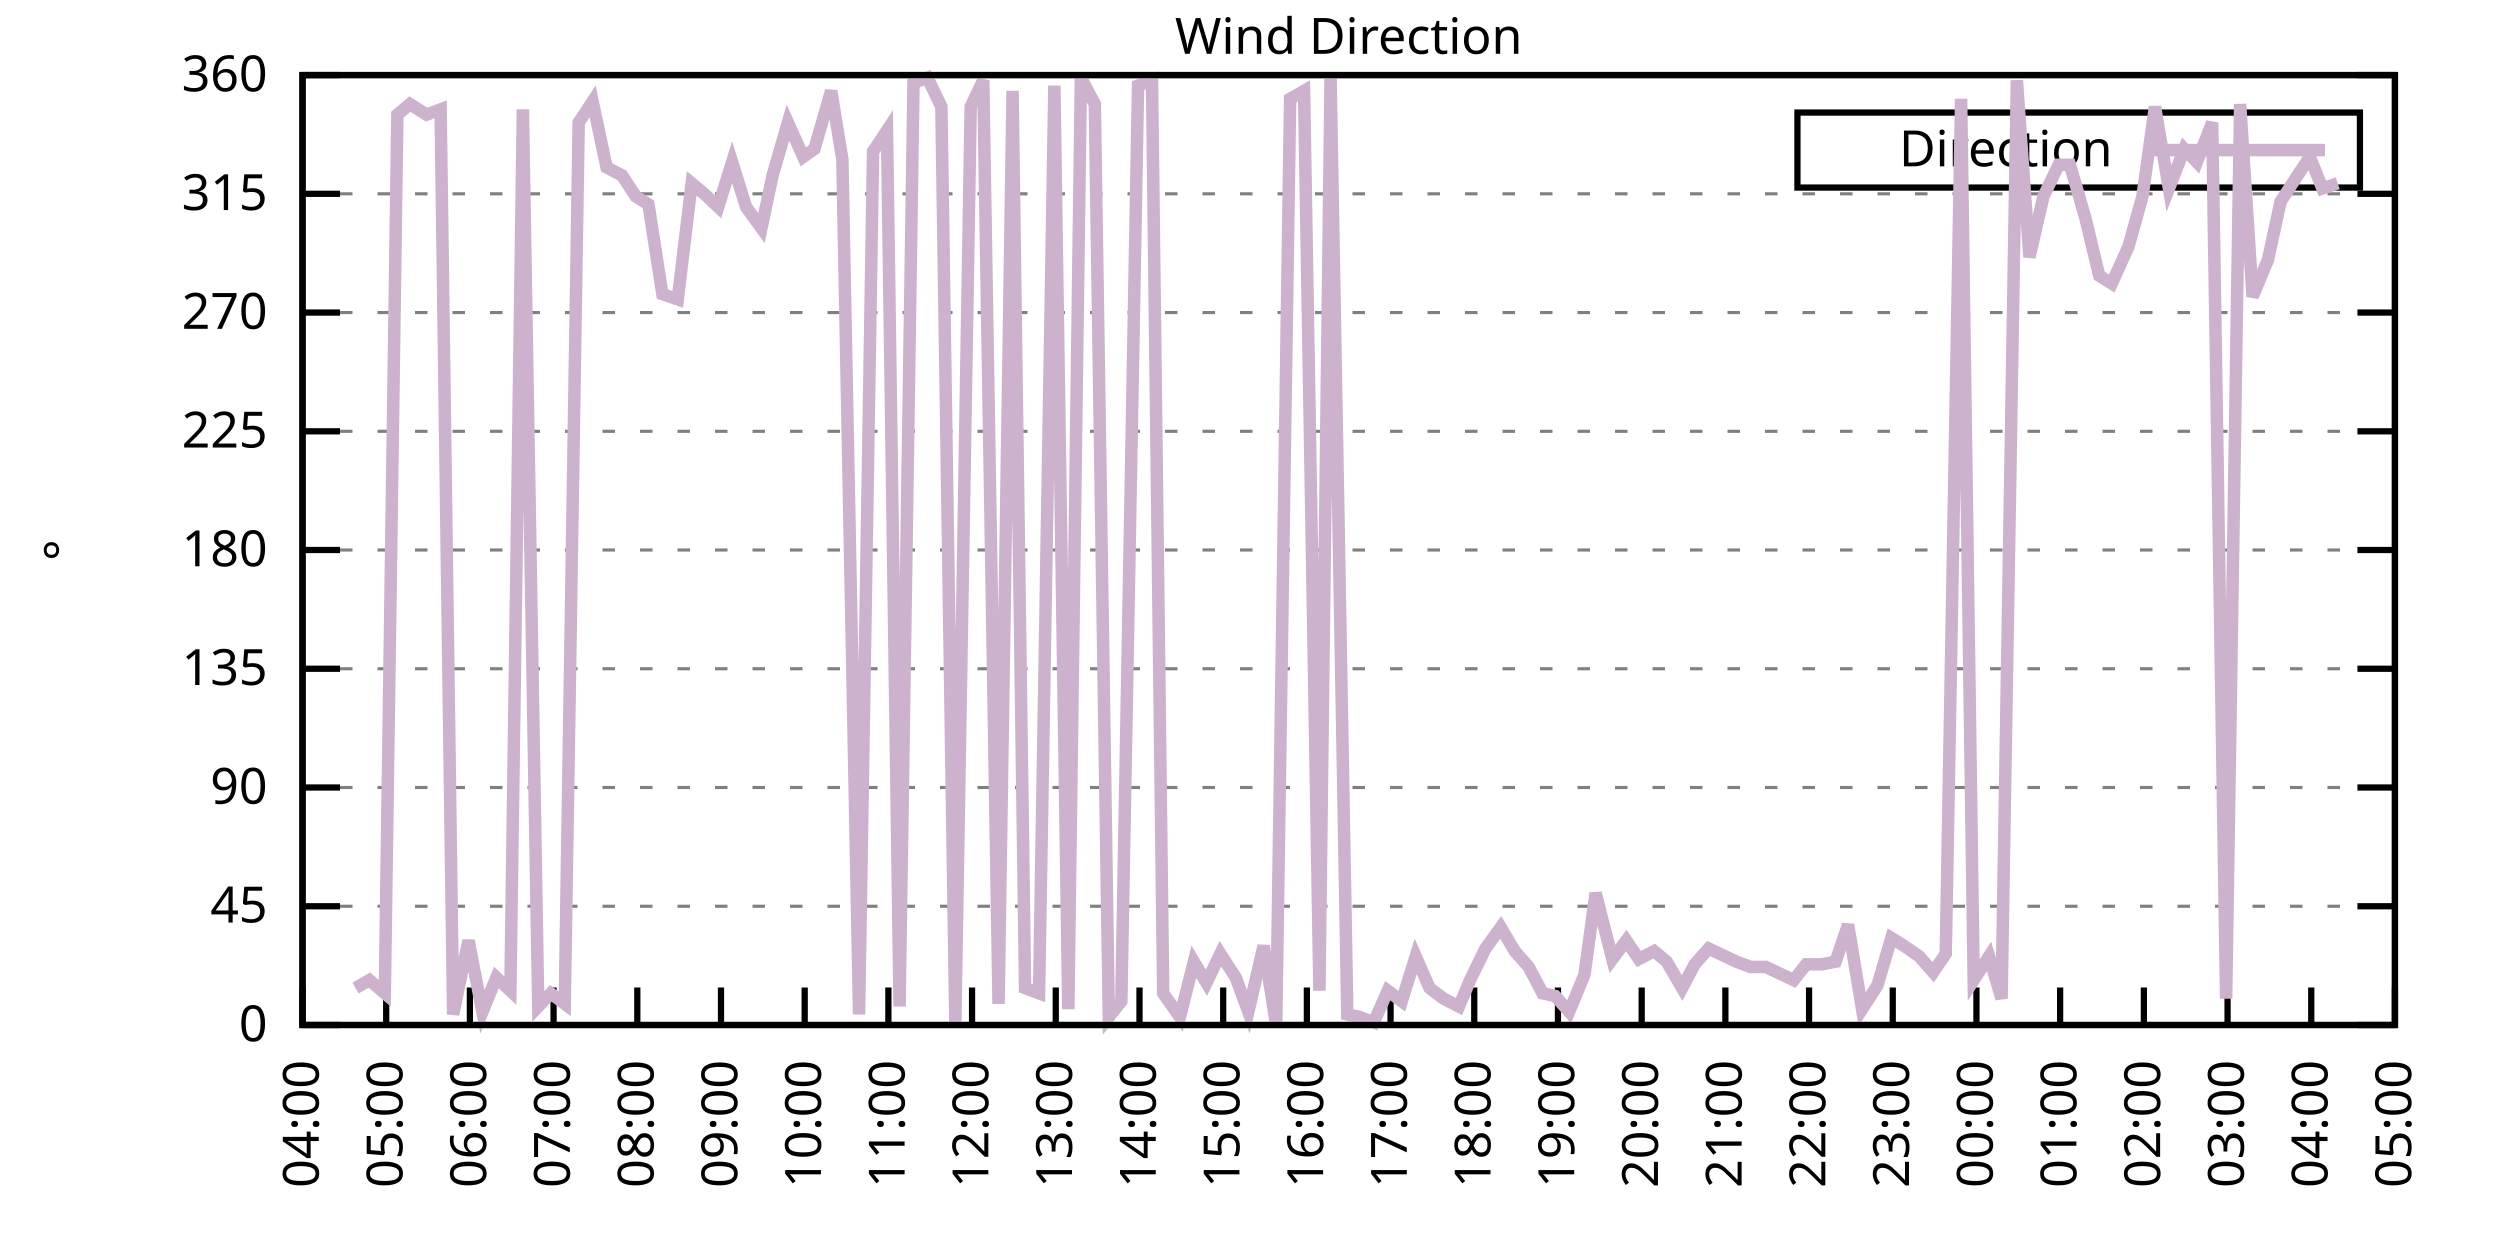
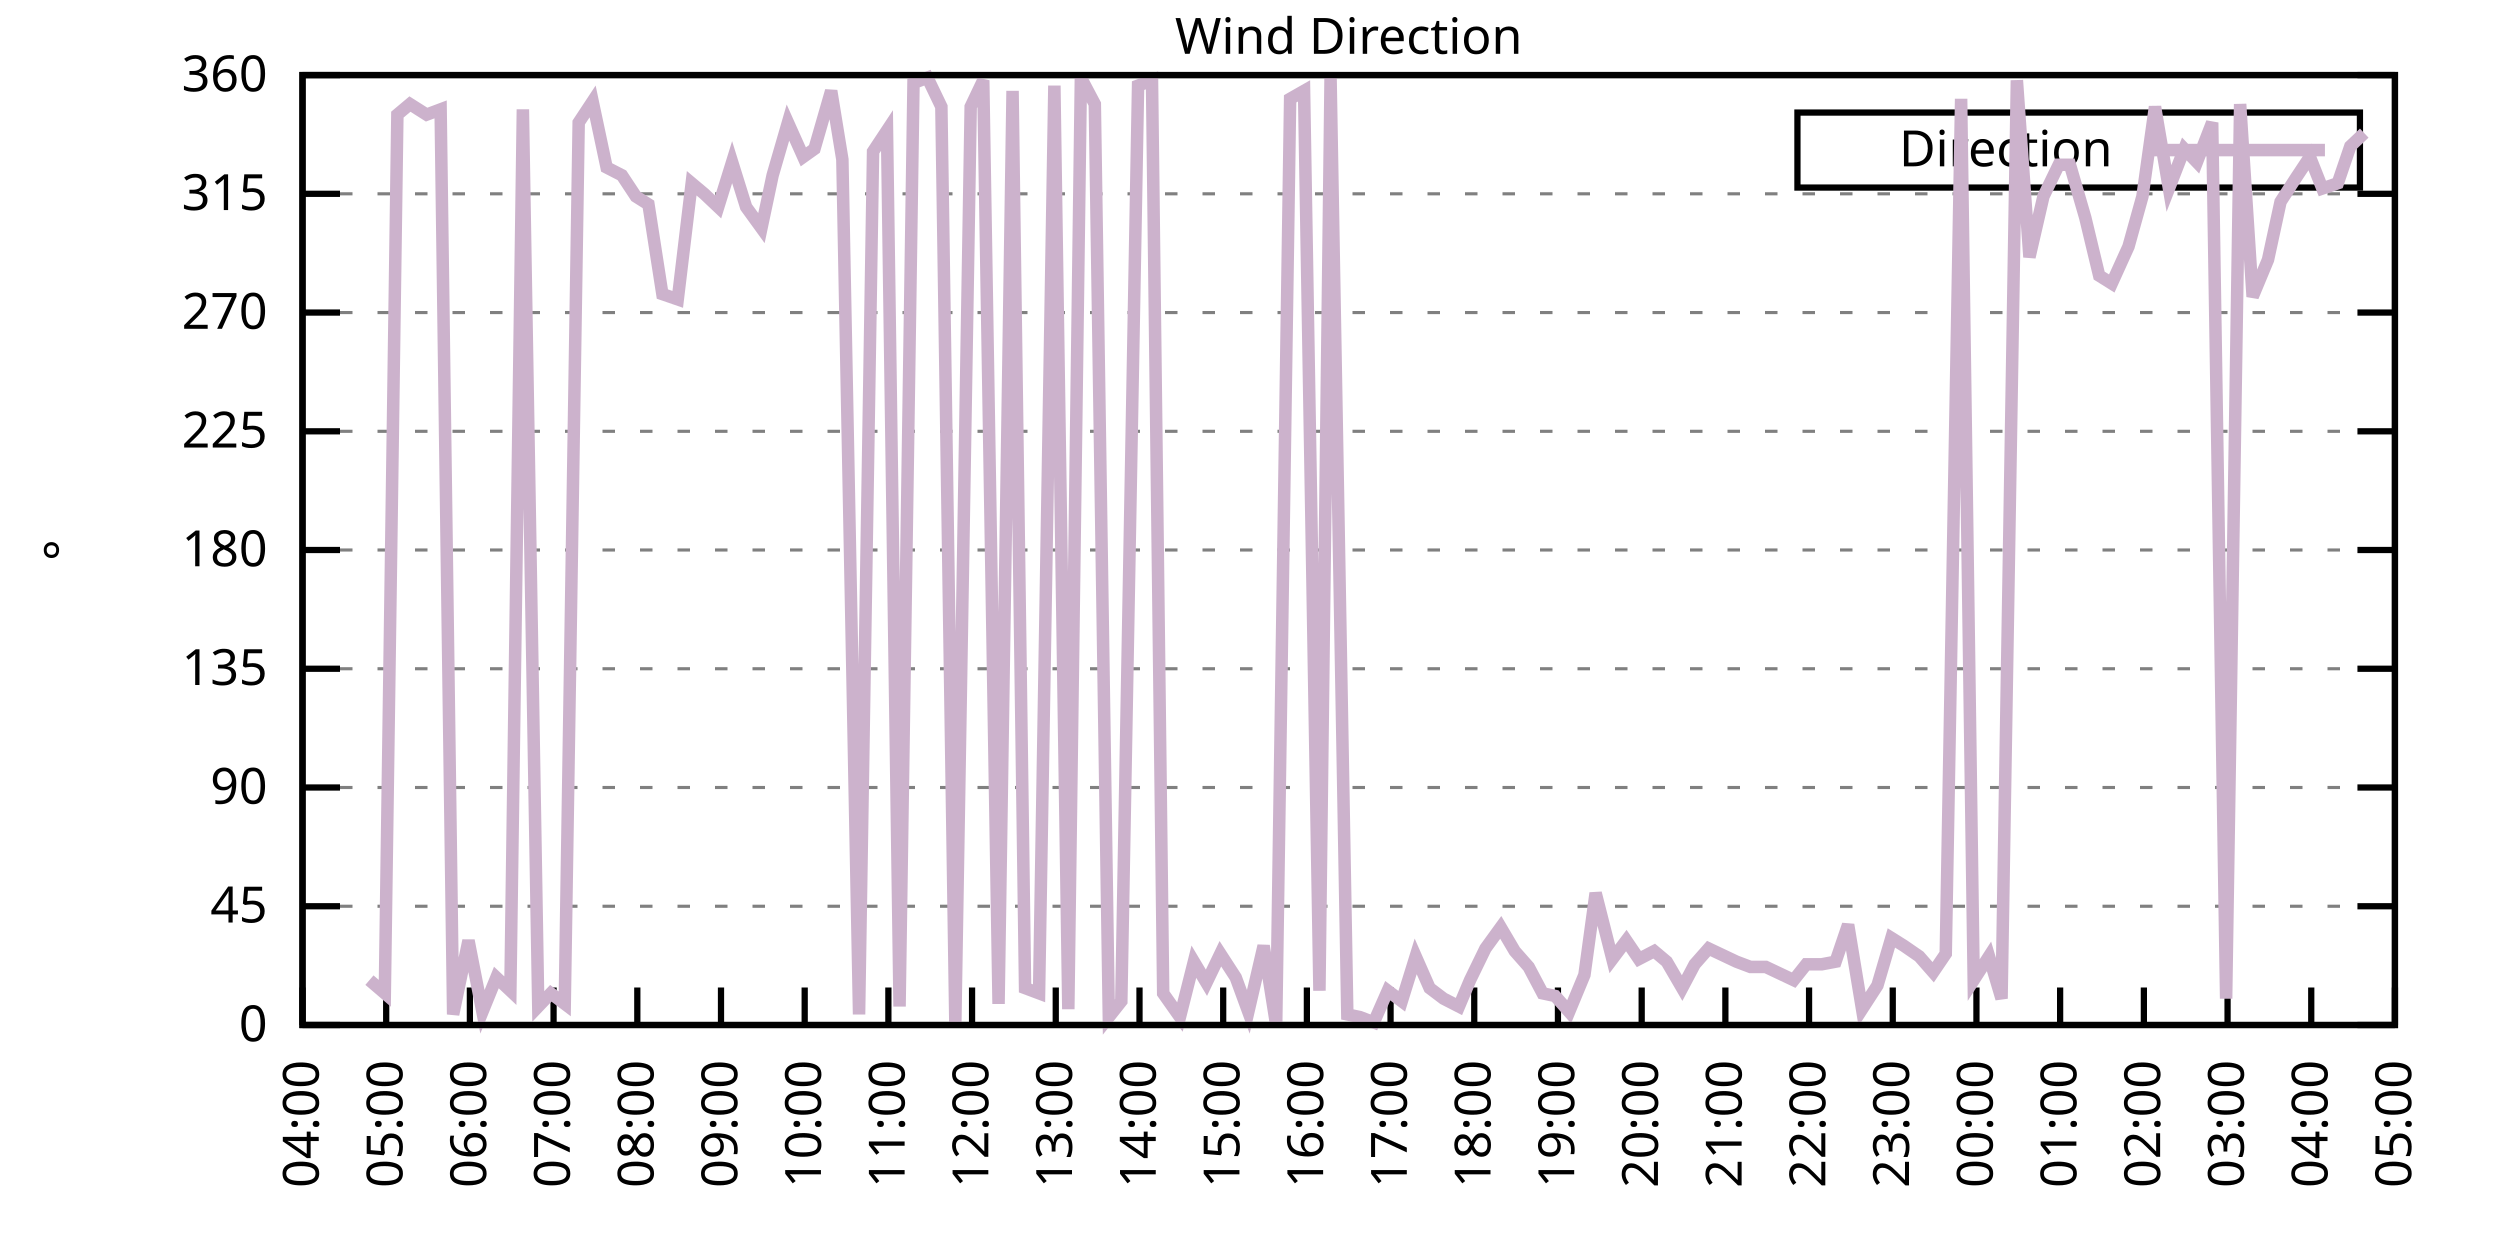
<svg xmlns="http://www.w3.org/2000/svg" xmlns:xlink="http://www.w3.org/1999/xlink" width="400" height="200" viewBox="0 0 400 200">
  <g id="gnuplot_canvas">
    <rect x="0" y="0" width="400" height="200" fill="none" />
    <defs>
      <circle id="gpDot" r="0.5" stroke-width="0.5" stroke="currentColor" />
      <path id="gpPt0" stroke-width="0.333" stroke="currentColor" d="M-1,0 h2 M0,-1 v2" />
      <path id="gpPt1" stroke-width="0.333" stroke="currentColor" d="M-1,-1 L1,1 M1,-1 L-1,1" />
      <path id="gpPt2" stroke-width="0.333" stroke="currentColor" d="M-1,0 L1,0 M0,-1 L0,1 M-1,-1 L1,1 M-1,1 L1,-1" />
      <rect id="gpPt3" stroke-width="0.333" stroke="currentColor" x="-1" y="-1" width="2" height="2" />
      <rect id="gpPt4" stroke-width="0.333" stroke="currentColor" fill="currentColor" x="-1" y="-1" width="2" height="2" />
      <circle id="gpPt5" stroke-width="0.333" stroke="currentColor" cx="0" cy="0" r="1" />
      <use xlink:href="#gpPt5" id="gpPt6" fill="currentColor" stroke="none" />
      <path id="gpPt7" stroke-width="0.333" stroke="currentColor" d="M0,-1.33 L-1.33,0.67 L1.33,0.67 z" />
      <use xlink:href="#gpPt7" id="gpPt8" fill="currentColor" stroke="none" />
      <use xlink:href="#gpPt7" id="gpPt9" stroke="currentColor" transform="rotate(180)" />
      <use xlink:href="#gpPt9" id="gpPt10" fill="currentColor" stroke="none" />
      <use xlink:href="#gpPt3" id="gpPt11" stroke="currentColor" transform="rotate(45)" />
      <use xlink:href="#gpPt11" id="gpPt12" fill="currentColor" stroke="none" />
      <path id="gpPt13" stroke-width="0.333" stroke="currentColor" d="M0,1.330 L1.265,0.411 L0.782,-1.067 L-0.782,-1.076 L-1.265,0.411 z" />
      <use xlink:href="#gpPt13" id="gpPt14" fill="currentColor" stroke="none" />
      <filter id="textbox" filterUnits="objectBoundingBox" x="0" y="0" height="1" width="1">
        <feFlood flood-color="white" flood-opacity="1" result="bgnd" />
        <feComposite in="SourceGraphic" in2="bgnd" operator="atop" />
      </filter>
      <filter id="greybox" filterUnits="objectBoundingBox" x="0" y="0" height="1" width="1">
        <feFlood flood-color="lightgrey" flood-opacity="1" result="grey" />
        <feComposite in="SourceGraphic" in2="grey" operator="atop" />
      </filter>
    </defs>
    <g fill="none" color="white" stroke="currentColor" stroke-width="1.00" stroke-linecap="butt" stroke-linejoin="miter">
</g>
    <g fill="none" color="black" stroke="currentColor" stroke-width="1.00" stroke-linecap="butt" stroke-linejoin="miter">
      <g stroke="none" shape-rendering="crispEdges">
        <polygon fill="rgb(255, 255, 255)" points="48.40,164.00 383.18,164.00 383.18,12.02 48.40,12.02 " />
      </g>
    </g>
    <g fill="none" color="black" stroke="currentColor" stroke-width="1.00" stroke-linecap="butt" stroke-linejoin="miter">
</g>
    <g fill="none" color="black" stroke="black" stroke-width="0.50" stroke-linecap="butt" stroke-linejoin="miter">
</g>
    <g fill="none" color="gray" stroke="currentColor" stroke-width="0.50" stroke-linecap="butt" stroke-linejoin="miter">
      <path stroke="gray" stroke-dasharray="2,4" class="gridline" d="M48.40,164.00 L383.19,164.00  " />
    </g>
    <g fill="none" color="gray" stroke="gray" stroke-width="1.00" stroke-linecap="butt" stroke-linejoin="miter">
</g>
    <g fill="none" color="black" stroke="currentColor" stroke-width="1.00" stroke-linecap="butt" stroke-linejoin="miter">
      <path stroke="black" d="M48.40,164.00 L54.40,164.00 M383.19,164.00 L377.19,164.00  " />
      <g transform="translate(42.80,166.60)" stroke="none" fill="black" font-family="Sans" font-size="8.00" text-anchor="end">
        <text>
          <tspan font-family="Sans"> 0</tspan>
        </text>
      </g>
    </g>
    <g fill="none" color="black" stroke="currentColor" stroke-width="1.00" stroke-linecap="butt" stroke-linejoin="miter">
</g>
    <g fill="none" color="black" stroke="black" stroke-width="0.50" stroke-linecap="butt" stroke-linejoin="miter">
</g>
    <g fill="none" color="gray" stroke="currentColor" stroke-width="0.50" stroke-linecap="butt" stroke-linejoin="miter">
      <path stroke="gray" stroke-dasharray="2,4" class="gridline" d="M48.40,145.00 L383.19,145.00  " />
    </g>
    <g fill="none" color="gray" stroke="gray" stroke-width="1.00" stroke-linecap="butt" stroke-linejoin="miter">
</g>
    <g fill="none" color="black" stroke="currentColor" stroke-width="1.00" stroke-linecap="butt" stroke-linejoin="miter">
      <path stroke="black" d="M48.40,145.00 L54.40,145.00 M383.19,145.00 L377.19,145.00  " />
      <g transform="translate(42.80,147.60)" stroke="none" fill="black" font-family="Sans" font-size="8.00" text-anchor="end">
        <text>
          <tspan font-family="Sans"> 45</tspan>
        </text>
      </g>
    </g>
    <g fill="none" color="black" stroke="currentColor" stroke-width="1.00" stroke-linecap="butt" stroke-linejoin="miter">
</g>
    <g fill="none" color="black" stroke="black" stroke-width="0.50" stroke-linecap="butt" stroke-linejoin="miter">
</g>
    <g fill="none" color="gray" stroke="currentColor" stroke-width="0.50" stroke-linecap="butt" stroke-linejoin="miter">
      <path stroke="gray" stroke-dasharray="2,4" class="gridline" d="M48.40,126.00 L383.19,126.00  " />
    </g>
    <g fill="none" color="gray" stroke="gray" stroke-width="1.00" stroke-linecap="butt" stroke-linejoin="miter">
</g>
    <g fill="none" color="black" stroke="currentColor" stroke-width="1.00" stroke-linecap="butt" stroke-linejoin="miter">
      <path stroke="black" d="M48.40,126.00 L54.40,126.00 M383.19,126.00 L377.19,126.00  " />
      <g transform="translate(42.80,128.60)" stroke="none" fill="black" font-family="Sans" font-size="8.00" text-anchor="end">
        <text>
          <tspan font-family="Sans"> 90</tspan>
        </text>
      </g>
    </g>
    <g fill="none" color="black" stroke="currentColor" stroke-width="1.00" stroke-linecap="butt" stroke-linejoin="miter">
</g>
    <g fill="none" color="black" stroke="black" stroke-width="0.50" stroke-linecap="butt" stroke-linejoin="miter">
</g>
    <g fill="none" color="gray" stroke="currentColor" stroke-width="0.50" stroke-linecap="butt" stroke-linejoin="miter">
      <path stroke="gray" stroke-dasharray="2,4" class="gridline" d="M48.40,107.00 L383.19,107.00  " />
    </g>
    <g fill="none" color="gray" stroke="gray" stroke-width="1.00" stroke-linecap="butt" stroke-linejoin="miter">
</g>
    <g fill="none" color="black" stroke="currentColor" stroke-width="1.00" stroke-linecap="butt" stroke-linejoin="miter">
      <path stroke="black" d="M48.40,107.00 L54.40,107.00 M383.19,107.00 L377.19,107.00  " />
      <g transform="translate(42.80,109.60)" stroke="none" fill="black" font-family="Sans" font-size="8.00" text-anchor="end">
        <text>
          <tspan font-family="Sans"> 135</tspan>
        </text>
      </g>
    </g>
    <g fill="none" color="black" stroke="currentColor" stroke-width="1.00" stroke-linecap="butt" stroke-linejoin="miter">
</g>
    <g fill="none" color="black" stroke="black" stroke-width="0.50" stroke-linecap="butt" stroke-linejoin="miter">
</g>
    <g fill="none" color="gray" stroke="currentColor" stroke-width="0.50" stroke-linecap="butt" stroke-linejoin="miter">
      <path stroke="gray" stroke-dasharray="2,4" class="gridline" d="M48.40,88.00 L383.19,88.00  " />
    </g>
    <g fill="none" color="gray" stroke="gray" stroke-width="1.00" stroke-linecap="butt" stroke-linejoin="miter">
</g>
    <g fill="none" color="black" stroke="currentColor" stroke-width="1.00" stroke-linecap="butt" stroke-linejoin="miter">
      <path stroke="black" d="M48.40,88.00 L54.40,88.00 M383.19,88.00 L377.19,88.00  " />
      <g transform="translate(42.80,90.60)" stroke="none" fill="black" font-family="Sans" font-size="8.00" text-anchor="end">
        <text>
          <tspan font-family="Sans"> 180</tspan>
        </text>
      </g>
    </g>
    <g fill="none" color="black" stroke="currentColor" stroke-width="1.00" stroke-linecap="butt" stroke-linejoin="miter">
</g>
    <g fill="none" color="black" stroke="black" stroke-width="0.50" stroke-linecap="butt" stroke-linejoin="miter">
</g>
    <g fill="none" color="gray" stroke="currentColor" stroke-width="0.50" stroke-linecap="butt" stroke-linejoin="miter">
      <path stroke="gray" stroke-dasharray="2,4" class="gridline" d="M48.40,69.01 L383.19,69.01  " />
    </g>
    <g fill="none" color="gray" stroke="gray" stroke-width="1.00" stroke-linecap="butt" stroke-linejoin="miter">
</g>
    <g fill="none" color="black" stroke="currentColor" stroke-width="1.00" stroke-linecap="butt" stroke-linejoin="miter">
      <path stroke="black" d="M48.40,69.01 L54.40,69.01 M383.19,69.01 L377.19,69.01  " />
      <g transform="translate(42.80,71.61)" stroke="none" fill="black" font-family="Sans" font-size="8.00" text-anchor="end">
        <text>
          <tspan font-family="Sans"> 225</tspan>
        </text>
      </g>
    </g>
    <g fill="none" color="black" stroke="currentColor" stroke-width="1.00" stroke-linecap="butt" stroke-linejoin="miter">
</g>
    <g fill="none" color="black" stroke="black" stroke-width="0.50" stroke-linecap="butt" stroke-linejoin="miter">
</g>
    <g fill="none" color="gray" stroke="currentColor" stroke-width="0.50" stroke-linecap="butt" stroke-linejoin="miter">
      <path stroke="gray" stroke-dasharray="2,4" class="gridline" d="M48.40,50.01 L383.19,50.01  " />
    </g>
    <g fill="none" color="gray" stroke="gray" stroke-width="1.00" stroke-linecap="butt" stroke-linejoin="miter">
</g>
    <g fill="none" color="black" stroke="currentColor" stroke-width="1.00" stroke-linecap="butt" stroke-linejoin="miter">
      <path stroke="black" d="M48.40,50.01 L54.40,50.01 M383.19,50.01 L377.19,50.01  " />
      <g transform="translate(42.80,52.61)" stroke="none" fill="black" font-family="Sans" font-size="8.00" text-anchor="end">
        <text>
          <tspan font-family="Sans"> 270</tspan>
        </text>
      </g>
    </g>
    <g fill="none" color="black" stroke="currentColor" stroke-width="1.00" stroke-linecap="butt" stroke-linejoin="miter">
</g>
    <g fill="none" color="black" stroke="black" stroke-width="0.50" stroke-linecap="butt" stroke-linejoin="miter">
</g>
    <g fill="none" color="gray" stroke="currentColor" stroke-width="0.50" stroke-linecap="butt" stroke-linejoin="miter">
      <path stroke="gray" stroke-dasharray="2,4" class="gridline" d="M48.40,31.01 L383.19,31.01  " />
    </g>
    <g fill="none" color="gray" stroke="gray" stroke-width="1.00" stroke-linecap="butt" stroke-linejoin="miter">
</g>
    <g fill="none" color="black" stroke="currentColor" stroke-width="1.00" stroke-linecap="butt" stroke-linejoin="miter">
      <path stroke="black" d="M48.40,31.01 L54.40,31.01 M383.19,31.01 L377.19,31.01  " />
      <g transform="translate(42.80,33.61)" stroke="none" fill="black" font-family="Sans" font-size="8.00" text-anchor="end">
        <text>
          <tspan font-family="Sans"> 315</tspan>
        </text>
      </g>
    </g>
    <g fill="none" color="black" stroke="currentColor" stroke-width="1.00" stroke-linecap="butt" stroke-linejoin="miter">
</g>
    <g fill="none" color="black" stroke="black" stroke-width="0.50" stroke-linecap="butt" stroke-linejoin="miter">
</g>
    <g fill="none" color="gray" stroke="currentColor" stroke-width="0.50" stroke-linecap="butt" stroke-linejoin="miter">
      <path stroke="gray" stroke-dasharray="2,4" class="gridline" d="M48.40,12.01 L383.19,12.01  " />
    </g>
    <g fill="none" color="gray" stroke="gray" stroke-width="1.00" stroke-linecap="butt" stroke-linejoin="miter">
</g>
    <g fill="none" color="black" stroke="currentColor" stroke-width="1.00" stroke-linecap="butt" stroke-linejoin="miter">
      <path stroke="black" d="M48.40,12.01 L54.40,12.01 M383.19,12.01 L377.19,12.01  " />
      <g transform="translate(42.80,14.61)" stroke="none" fill="black" font-family="Sans" font-size="8.00" text-anchor="end">
        <text>
          <tspan font-family="Sans"> 360</tspan>
        </text>
      </g>
    </g>
    <g fill="none" color="black" stroke="currentColor" stroke-width="1.00" stroke-linecap="butt" stroke-linejoin="miter">
      <path stroke="black" d="M48.40,164.00 L48.40,158.00  " />
      <g transform="translate(51.00,169.60) rotate(270.00)" stroke="none" fill="black" font-family="Sans" font-size="8.00" text-anchor="end">
        <text>
          <tspan font-family="Sans">04:00</tspan>
        </text>
      </g>
    </g>
    <g fill="none" color="black" stroke="currentColor" stroke-width="1.00" stroke-linecap="butt" stroke-linejoin="miter">
      <path stroke="black" d="M61.79,164.00 L61.79,158.00  " />
      <g transform="translate(64.39,169.60) rotate(270.00)" stroke="none" fill="black" font-family="Sans" font-size="8.00" text-anchor="end">
        <text>
          <tspan font-family="Sans">05:00</tspan>
        </text>
      </g>
    </g>
    <g fill="none" color="black" stroke="currentColor" stroke-width="1.00" stroke-linecap="butt" stroke-linejoin="miter">
      <path stroke="black" d="M75.18,164.00 L75.18,158.00  " />
      <g transform="translate(77.78,169.60) rotate(270.00)" stroke="none" fill="black" font-family="Sans" font-size="8.00" text-anchor="end">
        <text>
          <tspan font-family="Sans">06:00</tspan>
        </text>
      </g>
    </g>
    <g fill="none" color="black" stroke="currentColor" stroke-width="1.00" stroke-linecap="butt" stroke-linejoin="miter">
      <path stroke="black" d="M88.57,164.00 L88.57,158.00  " />
      <g transform="translate(91.17,169.60) rotate(270.00)" stroke="none" fill="black" font-family="Sans" font-size="8.00" text-anchor="end">
        <text>
          <tspan font-family="Sans">07:00</tspan>
        </text>
      </g>
    </g>
    <g fill="none" color="black" stroke="currentColor" stroke-width="1.00" stroke-linecap="butt" stroke-linejoin="miter">
      <path stroke="black" d="M101.97,164.00 L101.97,158.00  " />
      <g transform="translate(104.57,169.60) rotate(270.00)" stroke="none" fill="black" font-family="Sans" font-size="8.00" text-anchor="end">
        <text>
          <tspan font-family="Sans">08:00</tspan>
        </text>
      </g>
    </g>
    <g fill="none" color="black" stroke="currentColor" stroke-width="1.00" stroke-linecap="butt" stroke-linejoin="miter">
      <path stroke="black" d="M115.36,164.00 L115.36,158.00  " />
      <g transform="translate(117.96,169.60) rotate(270.00)" stroke="none" fill="black" font-family="Sans" font-size="8.00" text-anchor="end">
        <text>
          <tspan font-family="Sans">09:00</tspan>
        </text>
      </g>
    </g>
    <g fill="none" color="black" stroke="currentColor" stroke-width="1.00" stroke-linecap="butt" stroke-linejoin="miter">
      <path stroke="black" d="M128.75,164.00 L128.75,158.00  " />
      <g transform="translate(131.35,169.60) rotate(270.00)" stroke="none" fill="black" font-family="Sans" font-size="8.00" text-anchor="end">
        <text>
          <tspan font-family="Sans">10:00</tspan>
        </text>
      </g>
    </g>
    <g fill="none" color="black" stroke="currentColor" stroke-width="1.00" stroke-linecap="butt" stroke-linejoin="miter">
      <path stroke="black" d="M142.14,164.00 L142.14,158.00  " />
      <g transform="translate(144.74,169.60) rotate(270.00)" stroke="none" fill="black" font-family="Sans" font-size="8.00" text-anchor="end">
        <text>
          <tspan font-family="Sans">11:00</tspan>
        </text>
      </g>
    </g>
    <g fill="none" color="black" stroke="currentColor" stroke-width="1.00" stroke-linecap="butt" stroke-linejoin="miter">
      <path stroke="black" d="M155.53,164.00 L155.53,158.00  " />
      <g transform="translate(158.13,169.60) rotate(270.00)" stroke="none" fill="black" font-family="Sans" font-size="8.00" text-anchor="end">
        <text>
          <tspan font-family="Sans">12:00</tspan>
        </text>
      </g>
    </g>
    <g fill="none" color="black" stroke="currentColor" stroke-width="1.00" stroke-linecap="butt" stroke-linejoin="miter">
      <path stroke="black" d="M168.92,164.00 L168.92,158.00  " />
      <g transform="translate(171.52,169.60) rotate(270.00)" stroke="none" fill="black" font-family="Sans" font-size="8.00" text-anchor="end">
        <text>
          <tspan font-family="Sans">13:00</tspan>
        </text>
      </g>
    </g>
    <g fill="none" color="black" stroke="currentColor" stroke-width="1.00" stroke-linecap="butt" stroke-linejoin="miter">
      <path stroke="black" d="M182.32,164.00 L182.32,158.00  " />
      <g transform="translate(184.92,169.60) rotate(270.00)" stroke="none" fill="black" font-family="Sans" font-size="8.00" text-anchor="end">
        <text>
          <tspan font-family="Sans">14:00</tspan>
        </text>
      </g>
    </g>
    <g fill="none" color="black" stroke="currentColor" stroke-width="1.00" stroke-linecap="butt" stroke-linejoin="miter">
      <path stroke="black" d="M195.71,164.00 L195.71,158.00  " />
      <g transform="translate(198.31,169.60) rotate(270.00)" stroke="none" fill="black" font-family="Sans" font-size="8.00" text-anchor="end">
        <text>
          <tspan font-family="Sans">15:00</tspan>
        </text>
      </g>
    </g>
    <g fill="none" color="black" stroke="currentColor" stroke-width="1.00" stroke-linecap="butt" stroke-linejoin="miter">
      <path stroke="black" d="M209.10,164.00 L209.10,158.00  " />
      <g transform="translate(211.70,169.60) rotate(270.00)" stroke="none" fill="black" font-family="Sans" font-size="8.00" text-anchor="end">
        <text>
          <tspan font-family="Sans">16:00</tspan>
        </text>
      </g>
    </g>
    <g fill="none" color="black" stroke="currentColor" stroke-width="1.00" stroke-linecap="butt" stroke-linejoin="miter">
      <path stroke="black" d="M222.49,164.00 L222.49,158.00  " />
      <g transform="translate(225.09,169.60) rotate(270.00)" stroke="none" fill="black" font-family="Sans" font-size="8.00" text-anchor="end">
        <text>
          <tspan font-family="Sans">17:00</tspan>
        </text>
      </g>
    </g>
    <g fill="none" color="black" stroke="currentColor" stroke-width="1.00" stroke-linecap="butt" stroke-linejoin="miter">
      <path stroke="black" d="M235.88,164.00 L235.88,158.00  " />
      <g transform="translate(238.48,169.60) rotate(270.00)" stroke="none" fill="black" font-family="Sans" font-size="8.00" text-anchor="end">
        <text>
          <tspan font-family="Sans">18:00</tspan>
        </text>
      </g>
    </g>
    <g fill="none" color="black" stroke="currentColor" stroke-width="1.00" stroke-linecap="butt" stroke-linejoin="miter">
      <path stroke="black" d="M249.27,164.00 L249.27,158.00  " />
      <g transform="translate(251.87,169.60) rotate(270.00)" stroke="none" fill="black" font-family="Sans" font-size="8.00" text-anchor="end">
        <text>
          <tspan font-family="Sans">19:00</tspan>
        </text>
      </g>
    </g>
    <g fill="none" color="black" stroke="currentColor" stroke-width="1.00" stroke-linecap="butt" stroke-linejoin="miter">
      <path stroke="black" d="M262.67,164.00 L262.67,158.00  " />
      <g transform="translate(265.27,169.60) rotate(270.00)" stroke="none" fill="black" font-family="Sans" font-size="8.00" text-anchor="end">
        <text>
          <tspan font-family="Sans">20:00</tspan>
        </text>
      </g>
    </g>
    <g fill="none" color="black" stroke="currentColor" stroke-width="1.00" stroke-linecap="butt" stroke-linejoin="miter">
      <path stroke="black" d="M276.06,164.00 L276.06,158.00  " />
      <g transform="translate(278.66,169.60) rotate(270.00)" stroke="none" fill="black" font-family="Sans" font-size="8.00" text-anchor="end">
        <text>
          <tspan font-family="Sans">21:00</tspan>
        </text>
      </g>
    </g>
    <g fill="none" color="black" stroke="currentColor" stroke-width="1.00" stroke-linecap="butt" stroke-linejoin="miter">
      <path stroke="black" d="M289.45,164.00 L289.45,158.00  " />
      <g transform="translate(292.05,169.60) rotate(270.00)" stroke="none" fill="black" font-family="Sans" font-size="8.00" text-anchor="end">
        <text>
          <tspan font-family="Sans">22:00</tspan>
        </text>
      </g>
    </g>
    <g fill="none" color="black" stroke="currentColor" stroke-width="1.00" stroke-linecap="butt" stroke-linejoin="miter">
      <path stroke="black" d="M302.84,164.00 L302.84,158.00  " />
      <g transform="translate(305.44,169.60) rotate(270.00)" stroke="none" fill="black" font-family="Sans" font-size="8.00" text-anchor="end">
        <text>
          <tspan font-family="Sans">23:00</tspan>
        </text>
      </g>
    </g>
    <g fill="none" color="black" stroke="currentColor" stroke-width="1.00" stroke-linecap="butt" stroke-linejoin="miter">
      <path stroke="black" d="M316.23,164.00 L316.23,158.00  " />
      <g transform="translate(318.83,169.60) rotate(270.00)" stroke="none" fill="black" font-family="Sans" font-size="8.00" text-anchor="end">
        <text>
          <tspan font-family="Sans">00:00</tspan>
        </text>
      </g>
    </g>
    <g fill="none" color="black" stroke="currentColor" stroke-width="1.00" stroke-linecap="butt" stroke-linejoin="miter">
      <path stroke="black" d="M329.62,164.00 L329.62,158.00  " />
      <g transform="translate(332.22,169.60) rotate(270.00)" stroke="none" fill="black" font-family="Sans" font-size="8.00" text-anchor="end">
        <text>
          <tspan font-family="Sans">01:00</tspan>
        </text>
      </g>
    </g>
    <g fill="none" color="black" stroke="currentColor" stroke-width="1.00" stroke-linecap="butt" stroke-linejoin="miter">
      <path stroke="black" d="M343.02,164.00 L343.02,158.00  " />
      <g transform="translate(345.62,169.60) rotate(270.00)" stroke="none" fill="black" font-family="Sans" font-size="8.00" text-anchor="end">
        <text>
          <tspan font-family="Sans">02:00</tspan>
        </text>
      </g>
    </g>
    <g fill="none" color="black" stroke="currentColor" stroke-width="1.00" stroke-linecap="butt" stroke-linejoin="miter">
      <path stroke="black" d="M356.41,164.00 L356.41,158.00  " />
      <g transform="translate(359.01,169.60) rotate(270.00)" stroke="none" fill="black" font-family="Sans" font-size="8.00" text-anchor="end">
        <text>
          <tspan font-family="Sans">03:00</tspan>
        </text>
      </g>
    </g>
    <g fill="none" color="black" stroke="currentColor" stroke-width="1.00" stroke-linecap="butt" stroke-linejoin="miter">
      <path stroke="black" d="M369.80,164.00 L369.80,158.00  " />
      <g transform="translate(372.40,169.60) rotate(270.00)" stroke="none" fill="black" font-family="Sans" font-size="8.00" text-anchor="end">
        <text>
          <tspan font-family="Sans">04:00</tspan>
        </text>
      </g>
    </g>
    <g fill="none" color="black" stroke="currentColor" stroke-width="1.00" stroke-linecap="butt" stroke-linejoin="miter">
      <path stroke="black" d="M383.19,164.00 L383.19,158.00  " />
      <g transform="translate(385.79,169.60) rotate(270.00)" stroke="none" fill="black" font-family="Sans" font-size="8.00" text-anchor="end">
        <text>
          <tspan font-family="Sans">05:00</tspan>
        </text>
      </g>
    </g>
    <g fill="none" color="black" stroke="currentColor" stroke-width="1.00" stroke-linecap="butt" stroke-linejoin="miter">
</g>
    <g fill="none" color="black" stroke="currentColor" stroke-width="1.00" stroke-linecap="butt" stroke-linejoin="miter">
      <path stroke="black" d="M48.40,12.01 L48.40,164.00 L383.19,164.00 L383.19,12.01 L48.40,12.01 Z  " />
    </g>
    <g fill="none" color="black" stroke="currentColor" stroke-width="1.00" stroke-linecap="butt" stroke-linejoin="miter">
</g>
    <g fill="none" color="black" stroke="currentColor" stroke-width="1.00" stroke-linecap="butt" stroke-linejoin="miter">
      <path stroke="black" d="M287.59,30.01 L287.59,18.01 L377.59,18.01 L377.59,30.01 L287.59,30.01 Z  " />
    </g>
    <g id="Wind_direction_plot_1">
      <g fill="none" color="white" stroke="black" stroke-width="2.00" stroke-linecap="butt" stroke-linejoin="miter">
</g>
      <g fill="none" color="black" stroke="currentColor" stroke-width="2.00" stroke-linecap="butt" stroke-linejoin="miter">
        <g transform="translate(337.99,26.61)" stroke="none" fill="black" font-family="Sans" font-size="8.00" text-anchor="end">
          <text>
            <tspan font-family="Sans">Direction</tspan>
          </text>
        </g>
      </g>
      <g fill="none" color="black" stroke="currentColor" stroke-width="2.00" stroke-linecap="butt" stroke-linejoin="miter">
-         <path stroke="rgb(204, 178, 204)" d="M343.59,24.01 L371.99,24.01 M56.88,158.09 L59.11,156.82 L61.57,158.93 L63.58,18.34 L65.59,16.65 L68.26,18.34   L70.50,17.50 L72.50,162.31 L74.96,150.49 L77.19,161.89 L79.42,156.40 L81.66,158.51 L83.66,17.50 L86.12,161.04   L88.13,158.93 L90.36,160.62 L92.59,19.61 L94.82,16.23 L97.06,26.79 L99.51,28.05 L101.74,31.43 L103.75,32.70   L105.98,47.05 L108.44,47.90 L110.67,29.32 L112.68,31.01 L114.91,33.12 L117.14,25.94 L119.38,33.12 L121.83,36.50   L123.62,28.05 L126.07,19.61 L128.53,25.10 L130.31,23.83 L132.99,14.54 L134.78,25.52 L137.45,162.31 L139.69,24.25   L141.92,20.88 L143.93,161.04 L146.16,13.28 L148.39,12.43 L150.62,17.08 L152.85,163.58 L155.31,17.08 L157.32,12.85   L159.77,160.62 L162.01,14.54 L164.01,158.09 L166.25,158.93 L168.70,13.70 L170.93,161.47 L172.94,12.43 L175.17,16.65   L177.41,162.73 L179.41,160.20 L182.09,13.70 L184.32,12.85 L186.11,158.93 L188.79,162.73 L191.02,153.87 L193.03,157.24   L195.26,152.60 L197.72,156.40 L199.73,161.89 L202.18,151.33 L204.19,164.00 L206.42,15.81 L208.65,14.54 L211.11,158.51   L212.89,12.43 L215.57,162.31 L217.58,162.73 L219.81,163.58 L222.04,158.51 L224.28,160.20 L226.51,153.02 L228.74,158.09   L230.97,159.78 L233.43,161.04 L235.21,156.82 L237.67,151.76 L240.12,148.38 L242.36,152.18 L244.59,154.71 L246.82,158.93   L248.83,159.36 L251.06,161.89 L253.51,155.98 L255.30,142.89 L257.98,153.45 L260.21,150.49 L262.22,153.45 L264.67,152.18   L266.68,153.87 L269.14,158.09 L271.15,154.29 L273.38,151.76 L277.84,153.87 L280.07,154.71 L282.53,154.71 L286.99,156.82   L289.00,154.29 L291.46,154.29 L293.69,153.87 L295.70,147.96 L297.93,161.47 L300.39,157.67 L302.62,150.07 L304.63,151.33   L307.08,153.02 L309.31,155.56 L311.32,152.60 L313.78,15.81 L315.79,156.82 L318.24,153.02 L320.25,159.78 L322.70,12.85   L324.71,41.14 L326.95,31.43 L329.40,26.36 L331.19,26.36 L333.64,34.81 L335.87,44.10 L337.88,45.36 L340.56,39.45   L342.79,31.43 L344.80,17.08 L347.03,30.16 L349.49,23.83 L351.50,25.94 L353.95,19.61 L356.18,159.78 L358.42,16.65   L360.42,47.47 L362.88,41.56 L364.89,32.28 L367.34,28.48 L369.58,25.10 L371.58,30.16 L374.04,29.32  " />
+         <path stroke="rgb(204, 178, 204)" d="M343.59,24.01 L371.99,24.01 M59.11,156.82 L61.57,158.93 L63.58,18.34 L65.59,16.65 L68.26,18.34 L70.50,17.50   L72.50,162.31 L74.96,150.49 L77.19,161.89 L79.42,156.40 L81.66,158.51 L83.66,17.50 L86.12,161.04 L88.13,158.93   L90.36,160.62 L92.59,19.61 L94.82,16.23 L97.06,26.79 L99.51,28.05 L101.74,31.43 L103.75,32.70 L105.98,47.05   L108.44,47.90 L110.67,29.32 L112.68,31.01 L114.91,33.12 L117.14,25.94 L119.38,33.12 L121.83,36.50 L123.62,28.05   L126.07,19.61 L128.53,25.10 L130.31,23.83 L132.99,14.54 L134.78,25.52 L137.45,162.31 L139.69,24.25 L141.92,20.88   L143.93,161.04 L146.16,13.28 L148.39,12.43 L150.62,17.08 L152.85,163.58 L155.31,17.08 L157.32,12.85 L159.77,160.62   L162.01,14.54 L164.01,158.09 L166.25,158.93 L168.70,13.70 L170.93,161.47 L172.94,12.43 L175.17,16.65 L177.41,162.73   L179.41,160.20 L182.09,13.70 L184.32,12.85 L186.11,158.93 L188.79,162.73 L191.02,153.87 L193.03,157.24 L195.26,152.60   L197.72,156.40 L199.73,161.89 L202.18,151.33 L204.19,164.00 L206.42,15.81 L208.65,14.54 L211.11,158.51 L212.89,12.43   L215.57,162.31 L217.58,162.73 L219.81,163.58 L222.04,158.51 L224.28,160.20 L226.51,153.02 L228.74,158.09 L230.97,159.78   L233.43,161.04 L235.21,156.82 L237.67,151.76 L240.12,148.38 L242.36,152.18 L244.59,154.71 L246.82,158.93 L248.83,159.36   L251.06,161.89 L253.51,155.98 L255.30,142.89 L257.98,153.45 L260.21,150.49 L262.22,153.45 L264.67,152.18 L266.68,153.87   L269.14,158.09 L271.15,154.29 L273.38,151.76 L277.84,153.87 L280.07,154.71 L282.53,154.71 L286.99,156.82 L289.00,154.29   L291.46,154.29 L293.69,153.87 L295.70,147.96 L297.93,161.47 L300.39,157.67 L302.62,150.07 L304.63,151.33 L307.08,153.02   L309.31,155.56 L311.32,152.60 L313.78,15.81 L315.79,156.82 L318.24,153.02 L320.25,159.78 L322.70,12.85 L324.71,41.14   L326.95,31.43 L329.40,26.36 L331.19,26.36 L333.64,34.81 L335.87,44.10 L337.88,45.36 L340.56,39.45 L342.79,31.43   L344.80,17.08 L347.03,30.16 L349.49,23.83 L351.50,25.94 L353.95,19.61 L356.18,159.78 L358.42,16.65 L360.42,47.47   L362.88,41.56 L364.89,32.28 L367.34,28.48 L369.58,25.10 L371.58,30.16 L374.04,29.32 L376.05,23.41 L378.28,21.30    " />
      </g>
    </g>
    <g fill="none" color="black" stroke="currentColor" stroke-width="2.00" stroke-linecap="butt" stroke-linejoin="miter">
</g>
    <g fill="none" color="black" stroke="black" stroke-width="1.00" stroke-linecap="butt" stroke-linejoin="miter">
</g>
    <g fill="none" color="black" stroke="currentColor" stroke-width="1.00" stroke-linecap="butt" stroke-linejoin="miter">
      <path stroke="black" d="M48.40,12.01 L48.40,164.00 L383.19,164.00 L383.19,12.01 L48.40,12.01 Z  " />
      <g transform="translate(12.80,88.01) rotate(270.00)" stroke="none" fill="black" font-family="Sans" font-size="8.00" text-anchor="middle">
        <text>
          <tspan font-family="Sans">°</tspan>
        </text>
      </g>
    </g>
    <g fill="none" color="black" stroke="currentColor" stroke-width="1.00" stroke-linecap="butt" stroke-linejoin="miter">
</g>
    <g fill="none" color="black" stroke="currentColor" stroke-width="1.00" stroke-linecap="butt" stroke-linejoin="miter">
      <g transform="translate(215.79,8.61)" stroke="none" fill="black" font-family="Sans" font-size="8.00" text-anchor="middle">
        <text>
          <tspan font-family="Sans">Wind Direction</tspan>
        </text>
      </g>
    </g>
    <g fill="none" color="black" stroke="currentColor" stroke-width="1.00" stroke-linecap="butt" stroke-linejoin="miter">
</g>
  </g>
</svg>
